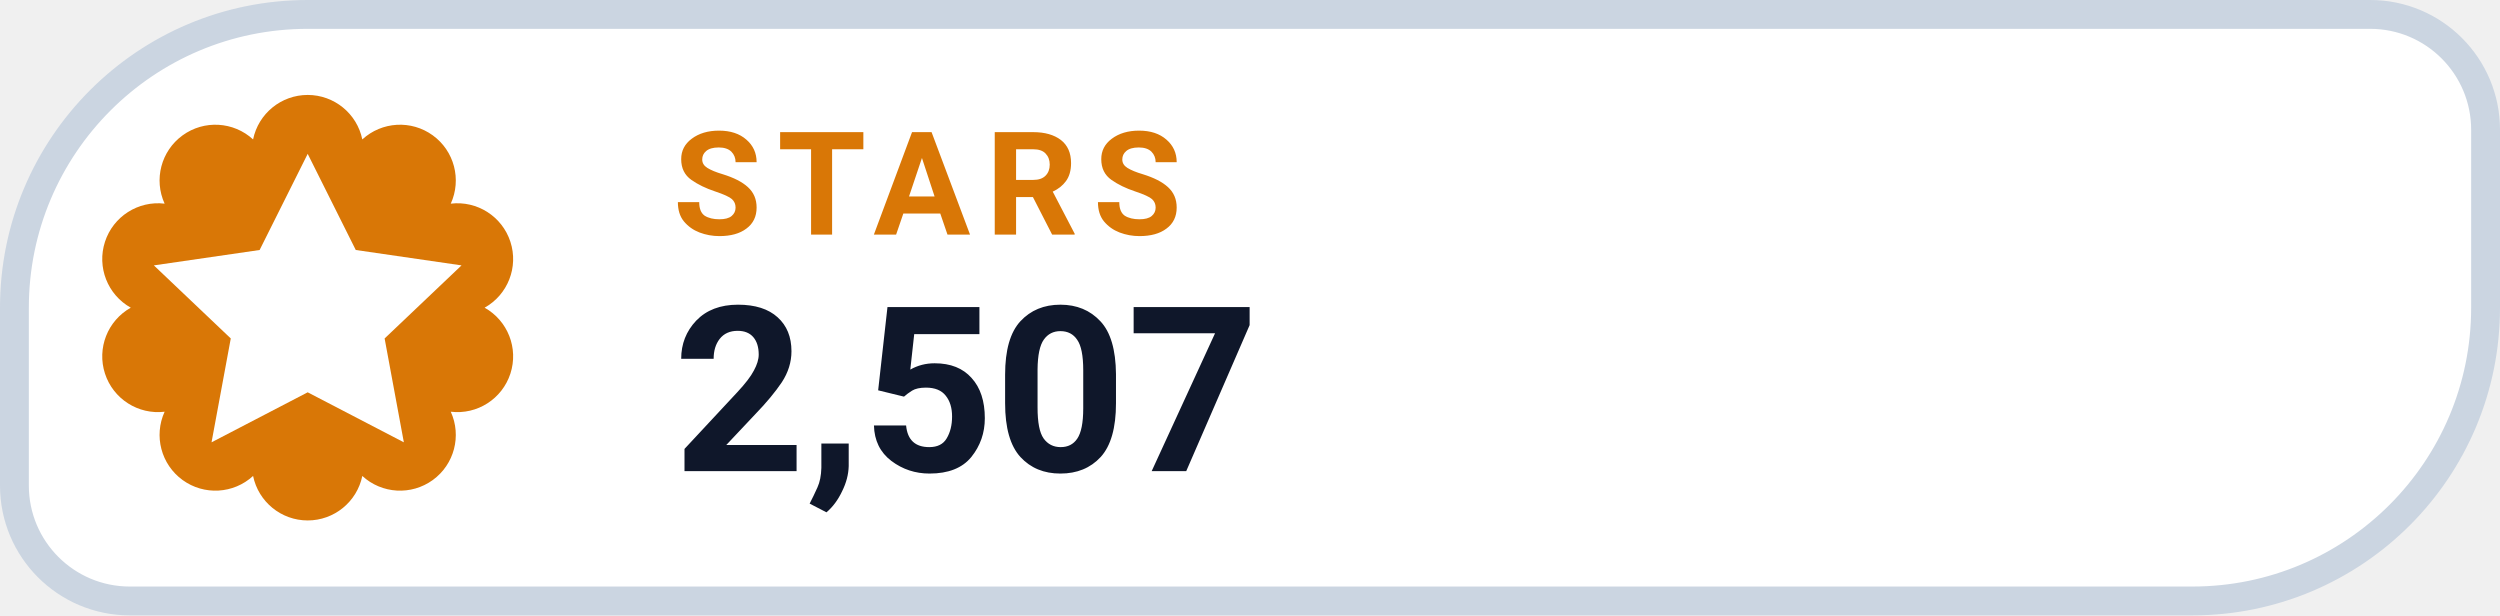
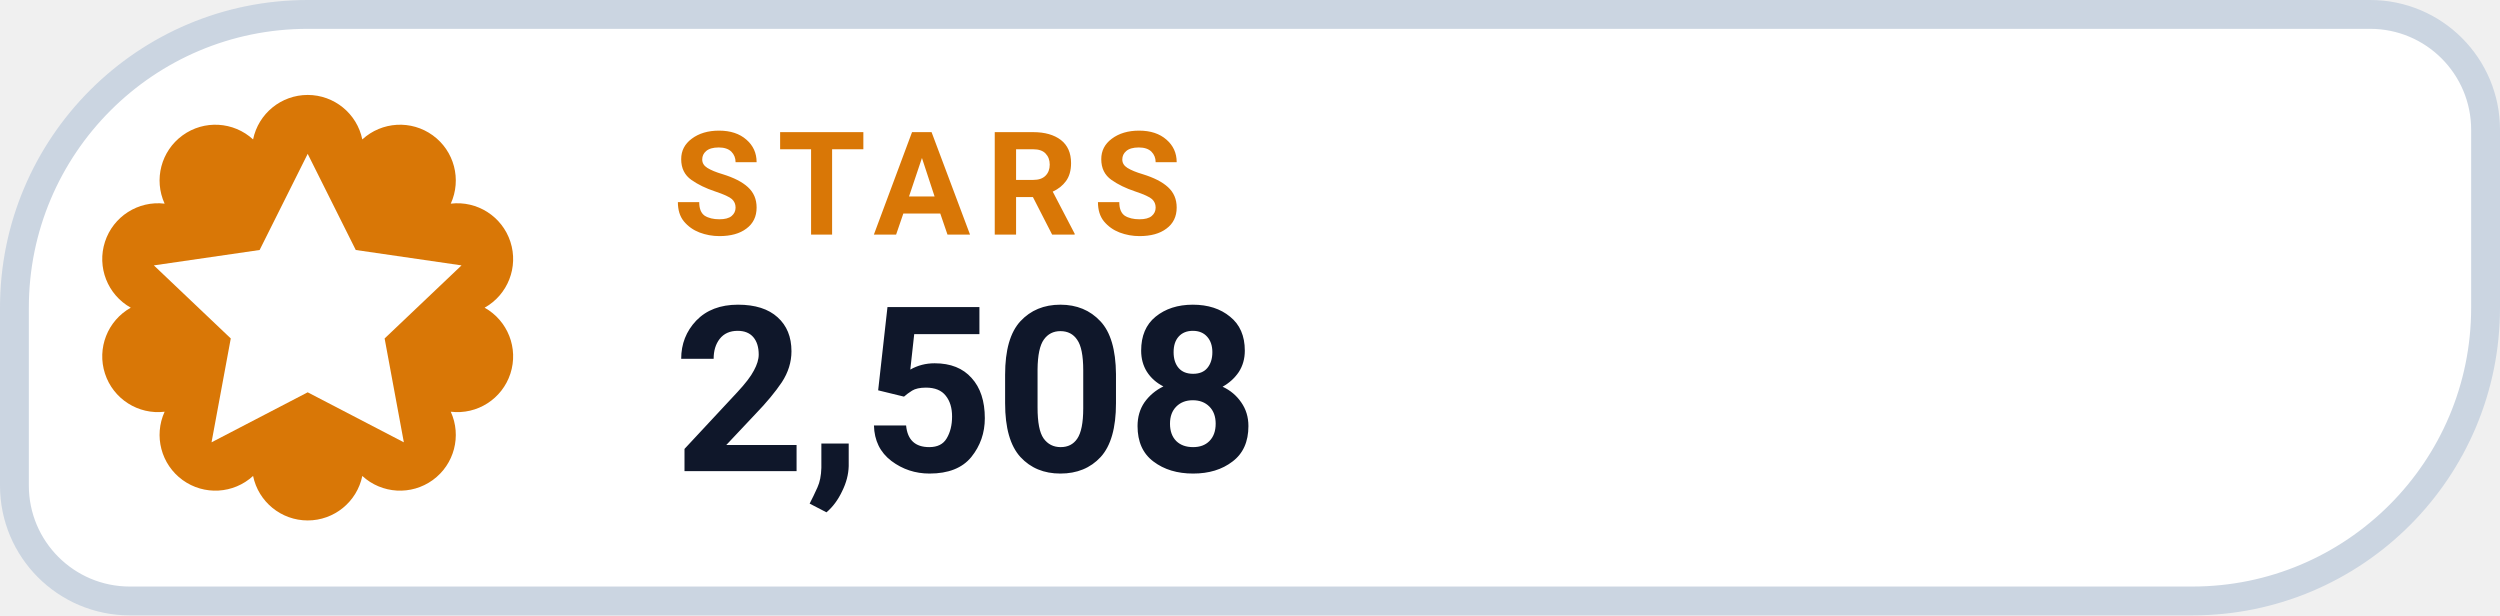
- <svg xmlns="http://www.w3.org/2000/svg" width="130" height="32" viewBox="0 0 130 32" role="img" aria-label="STARS 2,507">
+ <svg xmlns="http://www.w3.org/2000/svg" width="130" height="32" viewBox="0 0 130 32" role="img" aria-label="STARS 2,508">
  <path d="M 16.00 0.75 H 123.25 A 6.00 6.00 0 0 1 129.25 6.75 V 16.00 A 15.25 15.25 0 0 1 114.00 31.25 H 6.75 A 6.00 6.00 0 0 1 0.75 25.25 V 16.00 A 15.25 15.25 0 0 1 16.00 0.75 Z" fill="#FFFFFF" stroke="#CBD5E1" stroke-width="1.5" />
  <path d="M 13.16 7.25 A 2.90 2.90 0 0 1 18.84 7.25 A 2.90 2.90 0 0 1 23.44 10.59 A 2.90 2.90 0 0 1 25.20 16.00 A 2.90 2.90 0 0 1 23.44 21.41 A 2.90 2.90 0 0 1 18.84 24.75 A 2.90 2.90 0 0 1 13.16 24.75 A 2.90 2.90 0 0 1 8.56 21.41 A 2.90 2.90 0 0 1 6.80 16.00 A 2.90 2.90 0 0 1 8.56 10.59 A 2.90 2.90 0 0 1 13.16 7.25 Z" fill="#D97706" />
  <g transform="translate(16 16)" style="color:#FFFFFF;">
    <path d="M0 -8 l2.5 5 5.5 .8 -4 3.8 1 5.4 -5 -2.6 -5 2.6 1 -5.4 -4 -3.8 5.5 -.8 Z" fill="currentColor" />
  </g>
  <text x="35" y="12.2" fill="#D97706" font-family="-apple-system,BlinkMacSystemFont,'Segoe UI',Roboto,Helvetica,Arial,sans-serif" font-size="7.5" font-weight="700" letter-spacing=".8">STARS</text>
-   <text x="35" y="24.5" fill="#0F172A" font-family="-apple-system,BlinkMacSystemFont,'Segoe UI',Roboto,Helvetica,Arial,sans-serif" font-size="12" font-weight="750">2,507</text>
+   <text x="35" y="24.5" fill="#0F172A" font-family="-apple-system,BlinkMacSystemFont,'Segoe UI',Roboto,Helvetica,Arial,sans-serif" font-size="12" font-weight="750">2,508</text>
</svg>
